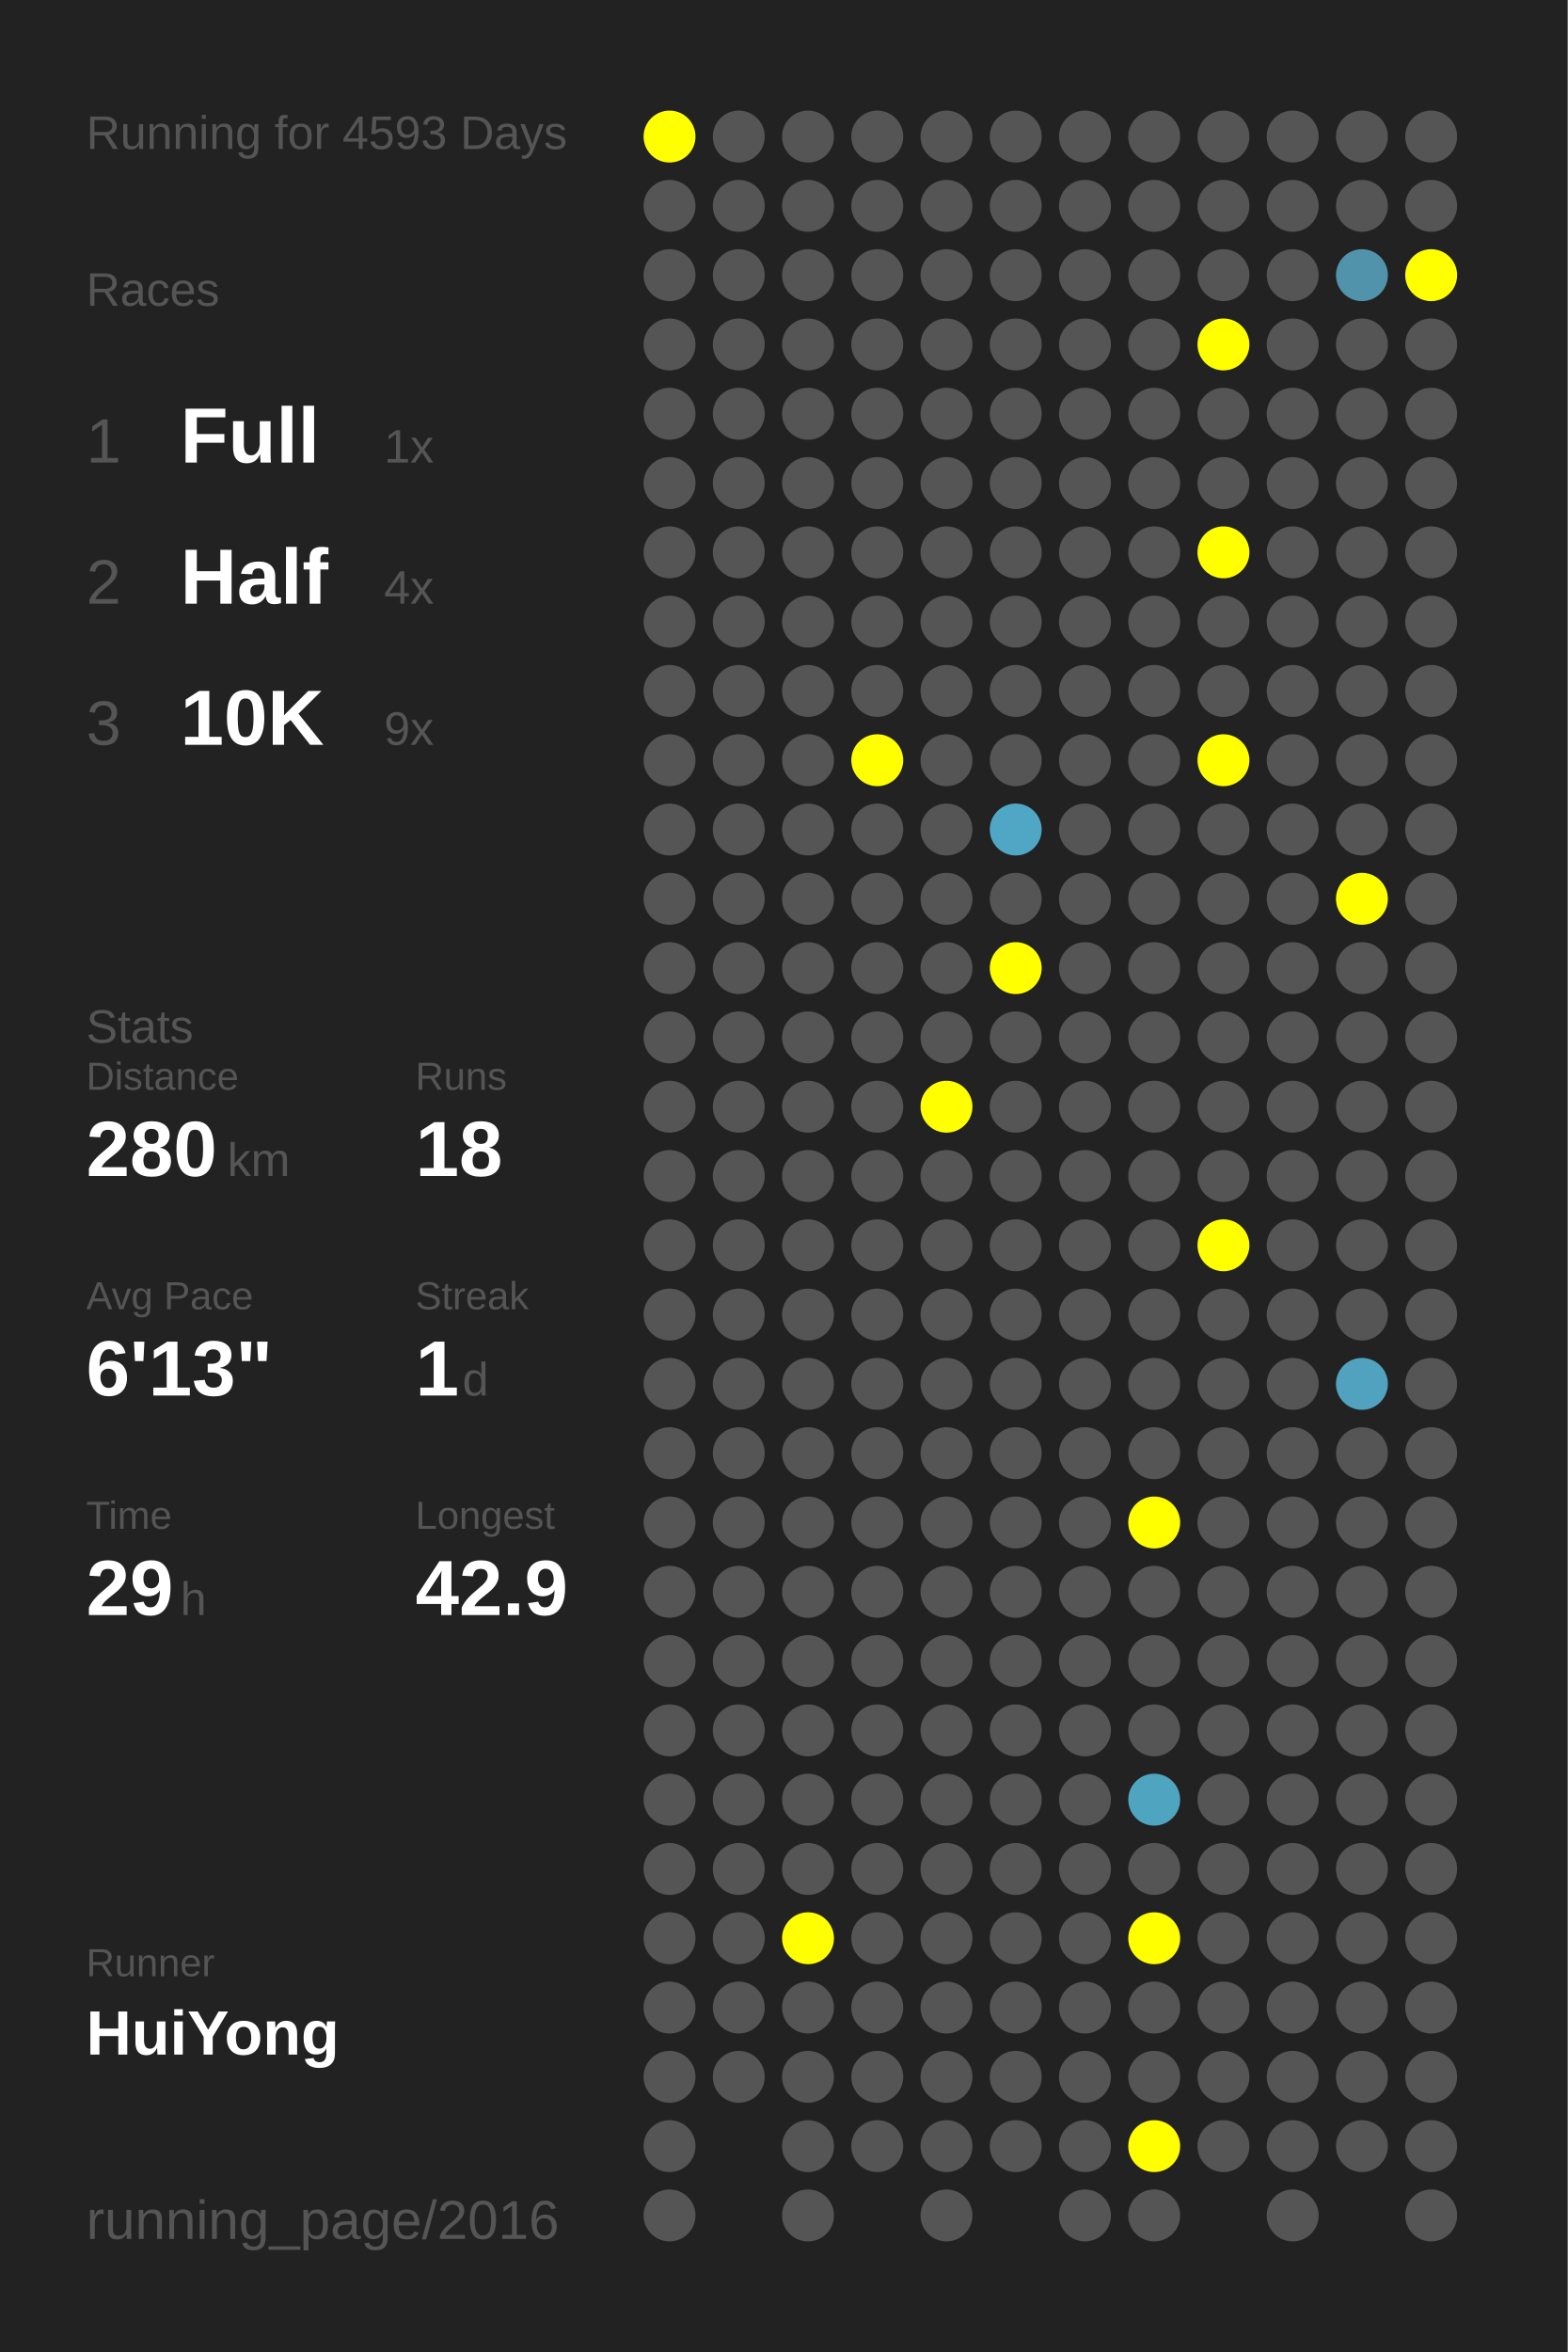
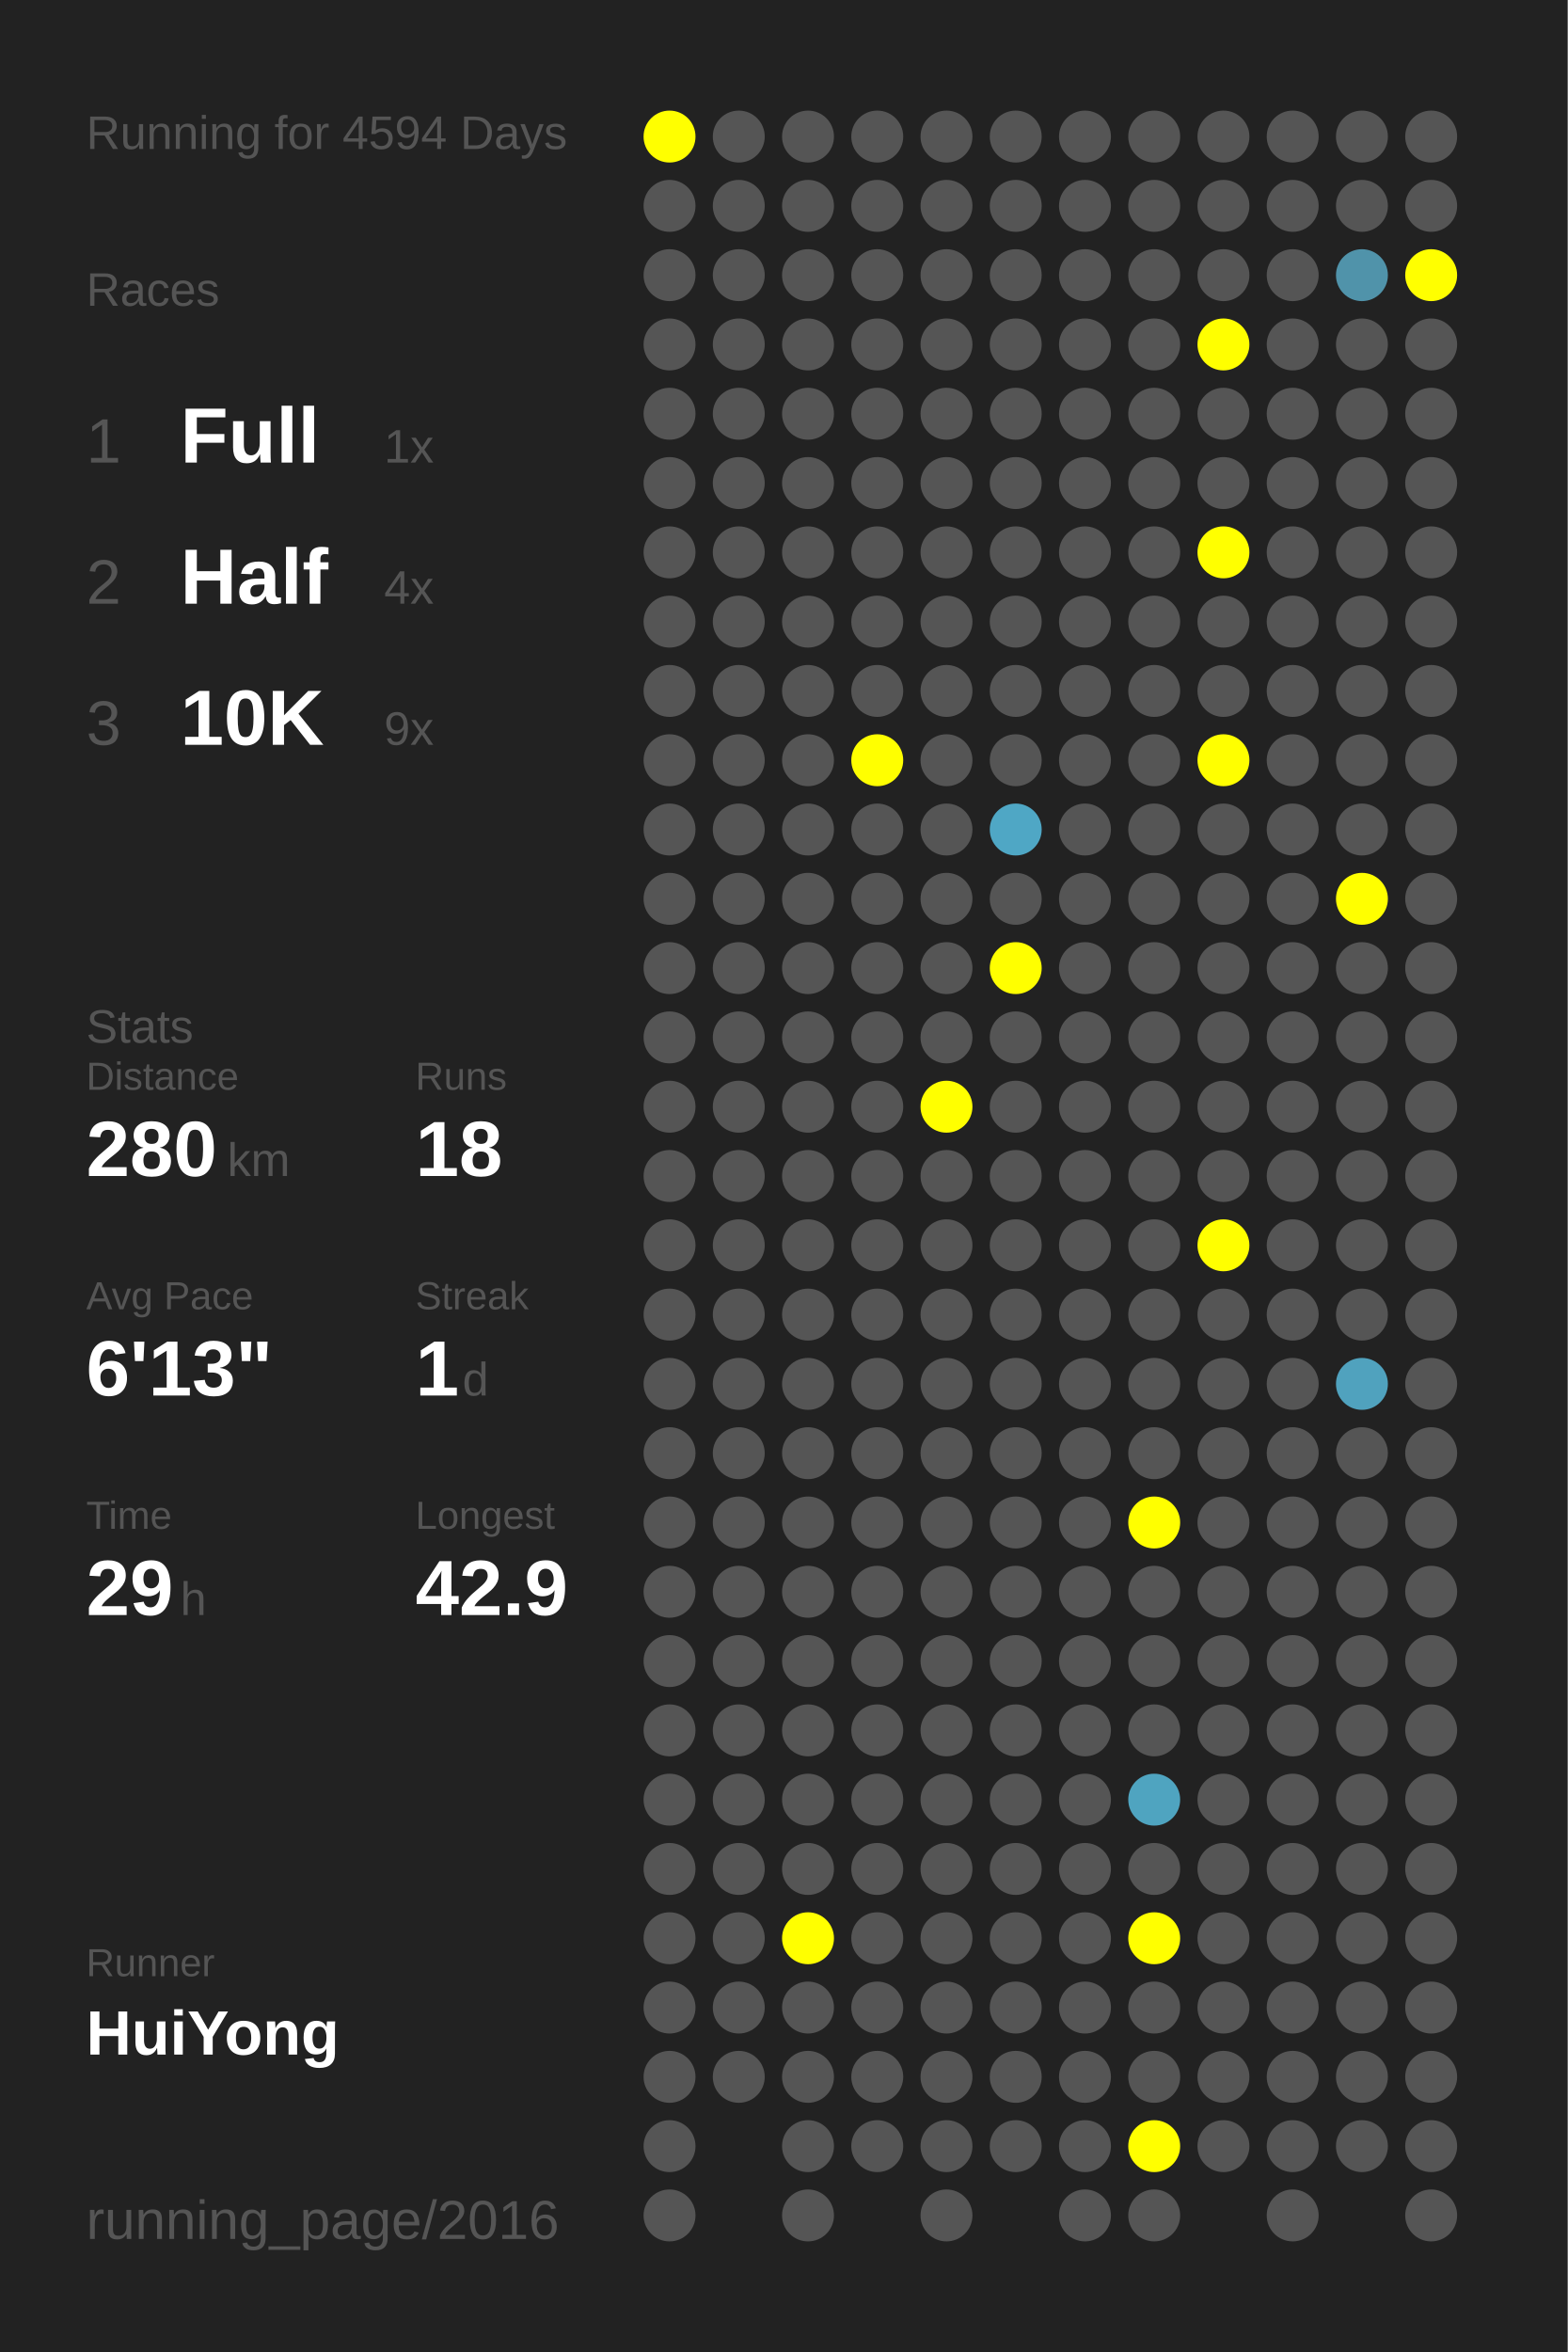
<svg xmlns="http://www.w3.org/2000/svg" baseProfile="full" height="300mm" version="1.1" viewBox="0,0,200,300" width="200mm">
  <defs />
  <rect fill="#222222" height="300" width="200" x="0" y="0" />
-   <text fill="#555555" style="font-size:6px; font-family:Arial;" x="11" y="19">Running for 4593 Days</text>
+   <text fill="#555555" style="font-size:6px; font-family:Arial;" x="11" y="19">Running for 4594 Days</text>
  <text fill="#555555" style="font-size:6px; font-family:Arial;" x="11" y="39">Races</text>
  <text fill="#555555" style="font-size:8px; font-family:Arial;" x="11" y="59">1</text>
  <text fill="#FFFFFF" style="font-size:10px; font-family:Arial; font-weight:bold;" x="23" y="59">Full</text>
  <text fill="#555555" style="font-size:6px; font-family:Arial;" x="49" y="59">1x</text>
  <text fill="#555555" style="font-size:8px; font-family:Arial;" x="11" y="77">2</text>
  <text fill="#FFFFFF" style="font-size:10px; font-family:Arial; font-weight:bold;" x="23" y="77">Half</text>
  <text fill="#555555" style="font-size:6px; font-family:Arial;" x="49" y="77">4x</text>
  <text fill="#555555" style="font-size:8px; font-family:Arial;" x="11" y="95">3</text>
  <text fill="#FFFFFF" style="font-size:10px; font-family:Arial; font-weight:bold;" x="23" y="95">10K</text>
  <text fill="#555555" style="font-size:6px; font-family:Arial;" x="49" y="95">9x</text>
  <text fill="#555555" style="font-size:6px; font-family:Arial;" x="11" y="133">Stats</text>
  <text fill="#555555" style="font-size:5px; font-family:Arial;" x="11" y="139">Distance</text>
  <text fill="#FFFFFF" style="font-size:10px; font-family:Arial; font-weight:bold;" x="11" y="150">280</text>
  <text fill="#555555" style="font-size:6px; font-family:Arial;" x="29" y="150">km</text>
  <text fill="#555555" style="font-size:5px; font-family:Arial;" x="53" y="139">Runs</text>
  <text fill="#FFFFFF" style="font-size:10px; font-family:Arial; font-weight:bold;" x="53" y="150">18</text>
  <text fill="#555555" style="font-size:5px; font-family:Arial;" x="11" y="167">Avg Pace</text>
  <text fill="#FFFFFF" style="font-size:10px; font-family:Arial; font-weight:bold;" x="11" y="178">6'13"</text>
  <text fill="#555555" style="font-size:5px; font-family:Arial;" x="53" y="167">Streak</text>
  <text fill="#FFFFFF" style="font-size:10px; font-family:Arial; font-weight:bold;" x="53" y="178">1</text>
  <text fill="#555555" style="font-size:6px; font-family:Arial;" x="59" y="178">d</text>
  <text fill="#555555" style="font-size:5px; font-family:Arial;" x="11" y="195">Time</text>
  <text fill="#FFFFFF" style="font-size:10px; font-family:Arial; font-weight:bold;" x="11" y="206">29</text>
  <text fill="#555555" style="font-size:6px; font-family:Arial;" x="23" y="206">h</text>
  <text fill="#555555" style="font-size:5px; font-family:Arial;" x="53" y="195">Longest</text>
  <text fill="#FFFFFF" style="font-size:10px; font-family:Arial; font-weight:bold;" x="53" y="206">42.9</text>
  <text fill="#555555" style="font-size:5px; font-family:Arial;" x="11" y="252.065">Runner</text>
  <text fill="#FFFFFF" style="font-size:8px; font-family:Arial; font-weight:bold;" x="11" y="262.065">HuiYong</text>
  <text fill="#555555" style="font-size:7px; font-family:Arial;" x="11" y="285.581">running_page/2016</text>
  <circle cx="85.417" cy="17.419" fill="#FFFF00" r="3.312" />
  <circle cx="85.417" cy="26.258" fill="#555555" r="3.312" />
  <circle cx="85.417" cy="35.097" fill="#555555" r="3.312" />
  <circle cx="85.417" cy="43.935" fill="#555555" r="3.312" />
  <circle cx="85.417" cy="52.774" fill="#555555" r="3.312" />
  <circle cx="85.417" cy="61.613" fill="#555555" r="3.312" />
  <circle cx="85.417" cy="70.452" fill="#555555" r="3.312" />
  <circle cx="85.417" cy="79.29" fill="#555555" r="3.312" />
  <circle cx="85.417" cy="88.129" fill="#555555" r="3.312" />
  <circle cx="85.417" cy="96.968" fill="#555555" r="3.312" />
  <circle cx="85.417" cy="105.806" fill="#555555" r="3.312" />
  <circle cx="85.417" cy="114.645" fill="#555555" r="3.312" />
  <circle cx="85.417" cy="123.484" fill="#555555" r="3.312" />
  <circle cx="85.417" cy="132.323" fill="#555555" r="3.312" />
  <circle cx="85.417" cy="141.161" fill="#555555" r="3.312" />
  <circle cx="85.417" cy="150" fill="#555555" r="3.312" />
  <circle cx="85.417" cy="158.839" fill="#555555" r="3.312" />
  <circle cx="85.417" cy="167.677" fill="#555555" r="3.312" />
  <circle cx="85.417" cy="176.516" fill="#555555" r="3.312" />
  <circle cx="85.417" cy="185.355" fill="#555555" r="3.312" />
  <circle cx="85.417" cy="194.194" fill="#555555" r="3.312" />
  <circle cx="85.417" cy="203.032" fill="#555555" r="3.312" />
  <circle cx="85.417" cy="211.871" fill="#555555" r="3.312" />
  <circle cx="85.417" cy="220.71" fill="#555555" r="3.312" />
  <circle cx="85.417" cy="229.548" fill="#555555" r="3.312" />
  <circle cx="85.417" cy="238.387" fill="#555555" r="3.312" />
  <circle cx="85.417" cy="247.226" fill="#555555" r="3.312" />
  <circle cx="85.417" cy="256.065" fill="#555555" r="3.312" />
  <circle cx="85.417" cy="264.903" fill="#555555" r="3.312" />
  <circle cx="85.417" cy="273.742" fill="#555555" r="3.312" />
  <circle cx="85.417" cy="282.581" fill="#555555" r="3.312" />
  <circle cx="94.25" cy="17.419" fill="#555555" r="3.312" />
  <circle cx="94.25" cy="26.258" fill="#555555" r="3.312" />
  <circle cx="94.25" cy="35.097" fill="#555555" r="3.312" />
  <circle cx="94.25" cy="43.935" fill="#555555" r="3.312" />
  <circle cx="94.25" cy="52.774" fill="#555555" r="3.312" />
  <circle cx="94.25" cy="61.613" fill="#555555" r="3.312" />
  <circle cx="94.25" cy="70.452" fill="#555555" r="3.312" />
  <circle cx="94.25" cy="79.29" fill="#555555" r="3.312" />
  <circle cx="94.25" cy="88.129" fill="#555555" r="3.312" />
  <circle cx="94.25" cy="96.968" fill="#555555" r="3.312" />
  <circle cx="94.25" cy="105.806" fill="#555555" r="3.312" />
  <circle cx="94.25" cy="114.645" fill="#555555" r="3.312" />
  <circle cx="94.25" cy="123.484" fill="#555555" r="3.312" />
  <circle cx="94.25" cy="132.323" fill="#555555" r="3.312" />
  <circle cx="94.25" cy="141.161" fill="#555555" r="3.312" />
  <circle cx="94.25" cy="150" fill="#555555" r="3.312" />
  <circle cx="94.25" cy="158.839" fill="#555555" r="3.312" />
  <circle cx="94.25" cy="167.677" fill="#555555" r="3.312" />
  <circle cx="94.25" cy="176.516" fill="#555555" r="3.312" />
  <circle cx="94.25" cy="185.355" fill="#555555" r="3.312" />
  <circle cx="94.25" cy="194.194" fill="#555555" r="3.312" />
  <circle cx="94.25" cy="203.032" fill="#555555" r="3.312" />
  <circle cx="94.25" cy="211.871" fill="#555555" r="3.312" />
  <circle cx="94.25" cy="220.71" fill="#555555" r="3.312" />
  <circle cx="94.25" cy="229.548" fill="#555555" r="3.312" />
  <circle cx="94.25" cy="238.387" fill="#555555" r="3.312" />
  <circle cx="94.25" cy="247.226" fill="#555555" r="3.312" />
  <circle cx="94.25" cy="256.065" fill="#555555" r="3.312" />
  <circle cx="94.25" cy="264.903" fill="#555555" r="3.312" />
  <circle cx="103.083" cy="17.419" fill="#555555" r="3.312" />
  <circle cx="103.083" cy="26.258" fill="#555555" r="3.312" />
  <circle cx="103.083" cy="35.097" fill="#555555" r="3.312" />
  <circle cx="103.083" cy="43.935" fill="#555555" r="3.312" />
  <circle cx="103.083" cy="52.774" fill="#555555" r="3.312" />
  <circle cx="103.083" cy="61.613" fill="#555555" r="3.312" />
  <circle cx="103.083" cy="70.452" fill="#555555" r="3.312" />
  <circle cx="103.083" cy="79.29" fill="#555555" r="3.312" />
  <circle cx="103.083" cy="88.129" fill="#555555" r="3.312" />
  <circle cx="103.083" cy="96.968" fill="#555555" r="3.312" />
  <circle cx="103.083" cy="105.806" fill="#555555" r="3.312" />
  <circle cx="103.083" cy="114.645" fill="#555555" r="3.312" />
  <circle cx="103.083" cy="123.484" fill="#555555" r="3.312" />
  <circle cx="103.083" cy="132.323" fill="#555555" r="3.312" />
  <circle cx="103.083" cy="141.161" fill="#555555" r="3.312" />
  <circle cx="103.083" cy="150" fill="#555555" r="3.312" />
  <circle cx="103.083" cy="158.839" fill="#555555" r="3.312" />
  <circle cx="103.083" cy="167.677" fill="#555555" r="3.312" />
  <circle cx="103.083" cy="176.516" fill="#555555" r="3.312" />
  <circle cx="103.083" cy="185.355" fill="#555555" r="3.312" />
  <circle cx="103.083" cy="194.194" fill="#555555" r="3.312" />
  <circle cx="103.083" cy="203.032" fill="#555555" r="3.312" />
  <circle cx="103.083" cy="211.871" fill="#555555" r="3.312" />
  <circle cx="103.083" cy="220.71" fill="#555555" r="3.312" />
  <circle cx="103.083" cy="229.548" fill="#555555" r="3.312" />
  <circle cx="103.083" cy="238.387" fill="#555555" r="3.312" />
  <circle cx="103.083" cy="247.226" fill="#FFFF00" r="3.312" />
  <circle cx="103.083" cy="256.065" fill="#555555" r="3.312" />
  <circle cx="103.083" cy="264.903" fill="#555555" r="3.312" />
  <circle cx="103.083" cy="273.742" fill="#555555" r="3.312" />
  <circle cx="103.083" cy="282.581" fill="#555555" r="3.312" />
  <circle cx="111.917" cy="17.419" fill="#555555" r="3.312" />
  <circle cx="111.917" cy="26.258" fill="#555555" r="3.312" />
  <circle cx="111.917" cy="35.097" fill="#555555" r="3.312" />
  <circle cx="111.917" cy="43.935" fill="#555555" r="3.312" />
  <circle cx="111.917" cy="52.774" fill="#555555" r="3.312" />
  <circle cx="111.917" cy="61.613" fill="#555555" r="3.312" />
  <circle cx="111.917" cy="70.452" fill="#555555" r="3.312" />
  <circle cx="111.917" cy="79.29" fill="#555555" r="3.312" />
  <circle cx="111.917" cy="88.129" fill="#555555" r="3.312" />
  <circle cx="111.917" cy="96.968" fill="#FFFF00" r="3.312" />
  <circle cx="111.917" cy="105.806" fill="#555555" r="3.312" />
  <circle cx="111.917" cy="114.645" fill="#555555" r="3.312" />
  <circle cx="111.917" cy="123.484" fill="#555555" r="3.312" />
  <circle cx="111.917" cy="132.323" fill="#555555" r="3.312" />
  <circle cx="111.917" cy="141.161" fill="#555555" r="3.312" />
  <circle cx="111.917" cy="150" fill="#555555" r="3.312" />
  <circle cx="111.917" cy="158.839" fill="#555555" r="3.312" />
  <circle cx="111.917" cy="167.677" fill="#555555" r="3.312" />
  <circle cx="111.917" cy="176.516" fill="#555555" r="3.312" />
  <circle cx="111.917" cy="185.355" fill="#555555" r="3.312" />
  <circle cx="111.917" cy="194.194" fill="#555555" r="3.312" />
  <circle cx="111.917" cy="203.032" fill="#555555" r="3.312" />
  <circle cx="111.917" cy="211.871" fill="#555555" r="3.312" />
  <circle cx="111.917" cy="220.71" fill="#555555" r="3.312" />
  <circle cx="111.917" cy="229.548" fill="#555555" r="3.312" />
  <circle cx="111.917" cy="238.387" fill="#555555" r="3.312" />
  <circle cx="111.917" cy="247.226" fill="#555555" r="3.312" />
  <circle cx="111.917" cy="256.065" fill="#555555" r="3.312" />
  <circle cx="111.917" cy="264.903" fill="#555555" r="3.312" />
  <circle cx="111.917" cy="273.742" fill="#555555" r="3.312" />
  <circle cx="120.75" cy="17.419" fill="#555555" r="3.312" />
  <circle cx="120.75" cy="26.258" fill="#555555" r="3.312" />
  <circle cx="120.75" cy="35.097" fill="#555555" r="3.312" />
  <circle cx="120.75" cy="43.935" fill="#555555" r="3.312" />
  <circle cx="120.75" cy="52.774" fill="#555555" r="3.312" />
  <circle cx="120.75" cy="61.613" fill="#555555" r="3.312" />
  <circle cx="120.75" cy="70.452" fill="#555555" r="3.312" />
  <circle cx="120.75" cy="79.29" fill="#555555" r="3.312" />
  <circle cx="120.75" cy="88.129" fill="#555555" r="3.312" />
  <circle cx="120.75" cy="96.968" fill="#555555" r="3.312" />
  <circle cx="120.75" cy="105.806" fill="#555555" r="3.312" />
  <circle cx="120.75" cy="114.645" fill="#555555" r="3.312" />
  <circle cx="120.75" cy="123.484" fill="#555555" r="3.312" />
  <circle cx="120.75" cy="132.323" fill="#555555" r="3.312" />
  <circle cx="120.75" cy="141.161" fill="#FFFF00" r="3.312" />
  <circle cx="120.75" cy="150" fill="#555555" r="3.312" />
  <circle cx="120.75" cy="158.839" fill="#555555" r="3.312" />
  <circle cx="120.75" cy="167.677" fill="#555555" r="3.312" />
  <circle cx="120.75" cy="176.516" fill="#555555" r="3.312" />
  <circle cx="120.75" cy="185.355" fill="#555555" r="3.312" />
  <circle cx="120.75" cy="194.194" fill="#555555" r="3.312" />
  <circle cx="120.75" cy="203.032" fill="#555555" r="3.312" />
  <circle cx="120.75" cy="211.871" fill="#555555" r="3.312" />
  <circle cx="120.75" cy="220.71" fill="#555555" r="3.312" />
  <circle cx="120.75" cy="229.548" fill="#555555" r="3.312" />
  <circle cx="120.75" cy="238.387" fill="#555555" r="3.312" />
  <circle cx="120.75" cy="247.226" fill="#555555" r="3.312" />
  <circle cx="120.75" cy="256.065" fill="#555555" r="3.312" />
  <circle cx="120.75" cy="264.903" fill="#555555" r="3.312" />
  <circle cx="120.75" cy="273.742" fill="#555555" r="3.312" />
  <circle cx="120.75" cy="282.581" fill="#555555" r="3.312" />
  <circle cx="129.583" cy="17.419" fill="#555555" r="3.312" />
  <circle cx="129.583" cy="26.258" fill="#555555" r="3.312" />
  <circle cx="129.583" cy="35.097" fill="#555555" r="3.312" />
  <circle cx="129.583" cy="43.935" fill="#555555" r="3.312" />
  <circle cx="129.583" cy="52.774" fill="#555555" r="3.312" />
  <circle cx="129.583" cy="61.613" fill="#555555" r="3.312" />
  <circle cx="129.583" cy="70.452" fill="#555555" r="3.312" />
  <circle cx="129.583" cy="79.29" fill="#555555" r="3.312" />
  <circle cx="129.583" cy="88.129" fill="#555555" r="3.312" />
  <circle cx="129.583" cy="96.968" fill="#555555" r="3.312" />
  <circle cx="129.583" cy="105.806" fill="#4fa7c5" r="3.312" />
  <circle cx="129.583" cy="114.645" fill="#555555" r="3.312" />
  <circle cx="129.583" cy="123.484" fill="#FFFF00" r="3.312" />
  <circle cx="129.583" cy="132.323" fill="#555555" r="3.312" />
  <circle cx="129.583" cy="141.161" fill="#555555" r="3.312" />
  <circle cx="129.583" cy="150" fill="#555555" r="3.312" />
  <circle cx="129.583" cy="158.839" fill="#555555" r="3.312" />
  <circle cx="129.583" cy="167.677" fill="#555555" r="3.312" />
  <circle cx="129.583" cy="176.516" fill="#555555" r="3.312" />
  <circle cx="129.583" cy="185.355" fill="#555555" r="3.312" />
  <circle cx="129.583" cy="194.194" fill="#555555" r="3.312" />
  <circle cx="129.583" cy="203.032" fill="#555555" r="3.312" />
  <circle cx="129.583" cy="211.871" fill="#555555" r="3.312" />
  <circle cx="129.583" cy="220.71" fill="#555555" r="3.312" />
  <circle cx="129.583" cy="229.548" fill="#555555" r="3.312" />
  <circle cx="129.583" cy="238.387" fill="#555555" r="3.312" />
  <circle cx="129.583" cy="247.226" fill="#555555" r="3.312" />
  <circle cx="129.583" cy="256.065" fill="#555555" r="3.312" />
  <circle cx="129.583" cy="264.903" fill="#555555" r="3.312" />
  <circle cx="129.583" cy="273.742" fill="#555555" r="3.312" />
  <circle cx="138.417" cy="17.419" fill="#555555" r="3.312" />
  <circle cx="138.417" cy="26.258" fill="#555555" r="3.312" />
  <circle cx="138.417" cy="35.097" fill="#555555" r="3.312" />
  <circle cx="138.417" cy="43.935" fill="#555555" r="3.312" />
  <circle cx="138.417" cy="52.774" fill="#555555" r="3.312" />
  <circle cx="138.417" cy="61.613" fill="#555555" r="3.312" />
  <circle cx="138.417" cy="70.452" fill="#555555" r="3.312" />
  <circle cx="138.417" cy="79.29" fill="#555555" r="3.312" />
  <circle cx="138.417" cy="88.129" fill="#555555" r="3.312" />
  <circle cx="138.417" cy="96.968" fill="#555555" r="3.312" />
  <circle cx="138.417" cy="105.806" fill="#555555" r="3.312" />
  <circle cx="138.417" cy="114.645" fill="#555555" r="3.312" />
  <circle cx="138.417" cy="123.484" fill="#555555" r="3.312" />
  <circle cx="138.417" cy="132.323" fill="#555555" r="3.312" />
  <circle cx="138.417" cy="141.161" fill="#555555" r="3.312" />
  <circle cx="138.417" cy="150" fill="#555555" r="3.312" />
  <circle cx="138.417" cy="158.839" fill="#555555" r="3.312" />
  <circle cx="138.417" cy="167.677" fill="#555555" r="3.312" />
  <circle cx="138.417" cy="176.516" fill="#555555" r="3.312" />
  <circle cx="138.417" cy="185.355" fill="#555555" r="3.312" />
  <circle cx="138.417" cy="194.194" fill="#555555" r="3.312" />
  <circle cx="138.417" cy="203.032" fill="#555555" r="3.312" />
  <circle cx="138.417" cy="211.871" fill="#555555" r="3.312" />
  <circle cx="138.417" cy="220.71" fill="#555555" r="3.312" />
  <circle cx="138.417" cy="229.548" fill="#555555" r="3.312" />
  <circle cx="138.417" cy="238.387" fill="#555555" r="3.312" />
  <circle cx="138.417" cy="247.226" fill="#555555" r="3.312" />
  <circle cx="138.417" cy="256.065" fill="#555555" r="3.312" />
  <circle cx="138.417" cy="264.903" fill="#555555" r="3.312" />
  <circle cx="138.417" cy="273.742" fill="#555555" r="3.312" />
  <circle cx="138.417" cy="282.581" fill="#555555" r="3.312" />
  <circle cx="147.25" cy="17.419" fill="#555555" r="3.312" />
  <circle cx="147.25" cy="26.258" fill="#555555" r="3.312" />
  <circle cx="147.25" cy="35.097" fill="#555555" r="3.312" />
  <circle cx="147.25" cy="43.935" fill="#555555" r="3.312" />
  <circle cx="147.25" cy="52.774" fill="#555555" r="3.312" />
  <circle cx="147.25" cy="61.613" fill="#555555" r="3.312" />
  <circle cx="147.25" cy="70.452" fill="#555555" r="3.312" />
  <circle cx="147.25" cy="79.29" fill="#555555" r="3.312" />
  <circle cx="147.25" cy="88.129" fill="#555555" r="3.312" />
  <circle cx="147.25" cy="96.968" fill="#555555" r="3.312" />
  <circle cx="147.25" cy="105.806" fill="#555555" r="3.312" />
  <circle cx="147.25" cy="114.645" fill="#555555" r="3.312" />
  <circle cx="147.25" cy="123.484" fill="#555555" r="3.312" />
  <circle cx="147.25" cy="132.323" fill="#555555" r="3.312" />
  <circle cx="147.25" cy="141.161" fill="#555555" r="3.312" />
  <circle cx="147.25" cy="150" fill="#555555" r="3.312" />
  <circle cx="147.25" cy="158.839" fill="#555555" r="3.312" />
  <circle cx="147.25" cy="167.677" fill="#555555" r="3.312" />
  <circle cx="147.25" cy="176.516" fill="#555555" r="3.312" />
  <circle cx="147.25" cy="185.355" fill="#555555" r="3.312" />
  <circle cx="147.25" cy="194.194" fill="#FFFF00" r="3.312" />
  <circle cx="147.25" cy="203.032" fill="#555555" r="3.312" />
  <circle cx="147.25" cy="211.871" fill="#555555" r="3.312" />
  <circle cx="147.25" cy="220.71" fill="#555555" r="3.312" />
  <circle cx="147.25" cy="229.548" fill="#4fa4c0" r="3.312" />
  <circle cx="147.25" cy="238.387" fill="#555555" r="3.312" />
  <circle cx="147.25" cy="247.226" fill="#FFFF00" r="3.312" />
  <circle cx="147.25" cy="256.065" fill="#555555" r="3.312" />
  <circle cx="147.25" cy="264.903" fill="#555555" r="3.312" />
  <circle cx="147.25" cy="273.742" fill="#FFFF00" r="3.312" />
  <circle cx="147.25" cy="282.581" fill="#555555" r="3.312" />
  <circle cx="156.083" cy="17.419" fill="#555555" r="3.312" />
  <circle cx="156.083" cy="26.258" fill="#555555" r="3.312" />
  <circle cx="156.083" cy="35.097" fill="#555555" r="3.312" />
  <circle cx="156.083" cy="43.935" fill="#FFFF00" r="3.312" />
  <circle cx="156.083" cy="52.774" fill="#555555" r="3.312" />
  <circle cx="156.083" cy="61.613" fill="#555555" r="3.312" />
  <circle cx="156.083" cy="70.452" fill="#FFFF00" r="3.312" />
  <circle cx="156.083" cy="79.29" fill="#555555" r="3.312" />
  <circle cx="156.083" cy="88.129" fill="#555555" r="3.312" />
  <circle cx="156.083" cy="96.968" fill="#FFFF00" r="3.312" />
  <circle cx="156.083" cy="105.806" fill="#555555" r="3.312" />
  <circle cx="156.083" cy="114.645" fill="#555555" r="3.312" />
  <circle cx="156.083" cy="123.484" fill="#555555" r="3.312" />
  <circle cx="156.083" cy="132.323" fill="#555555" r="3.312" />
  <circle cx="156.083" cy="141.161" fill="#555555" r="3.312" />
  <circle cx="156.083" cy="150" fill="#555555" r="3.312" />
  <circle cx="156.083" cy="158.839" fill="#FFFF00" r="3.312" />
  <circle cx="156.083" cy="167.677" fill="#555555" r="3.312" />
  <circle cx="156.083" cy="176.516" fill="#555555" r="3.312" />
  <circle cx="156.083" cy="185.355" fill="#555555" r="3.312" />
  <circle cx="156.083" cy="194.194" fill="#555555" r="3.312" />
  <circle cx="156.083" cy="203.032" fill="#555555" r="3.312" />
  <circle cx="156.083" cy="211.871" fill="#555555" r="3.312" />
  <circle cx="156.083" cy="220.71" fill="#555555" r="3.312" />
  <circle cx="156.083" cy="229.548" fill="#555555" r="3.312" />
  <circle cx="156.083" cy="238.387" fill="#555555" r="3.312" />
  <circle cx="156.083" cy="247.226" fill="#555555" r="3.312" />
  <circle cx="156.083" cy="256.065" fill="#555555" r="3.312" />
  <circle cx="156.083" cy="264.903" fill="#555555" r="3.312" />
  <circle cx="156.083" cy="273.742" fill="#555555" r="3.312" />
  <circle cx="164.917" cy="17.419" fill="#555555" r="3.312" />
  <circle cx="164.917" cy="26.258" fill="#555555" r="3.312" />
  <circle cx="164.917" cy="35.097" fill="#555555" r="3.312" />
  <circle cx="164.917" cy="43.935" fill="#555555" r="3.312" />
  <circle cx="164.917" cy="52.774" fill="#555555" r="3.312" />
  <circle cx="164.917" cy="61.613" fill="#555555" r="3.312" />
  <circle cx="164.917" cy="70.452" fill="#555555" r="3.312" />
  <circle cx="164.917" cy="79.29" fill="#555555" r="3.312" />
  <circle cx="164.917" cy="88.129" fill="#555555" r="3.312" />
  <circle cx="164.917" cy="96.968" fill="#555555" r="3.312" />
  <circle cx="164.917" cy="105.806" fill="#555555" r="3.312" />
  <circle cx="164.917" cy="114.645" fill="#555555" r="3.312" />
  <circle cx="164.917" cy="123.484" fill="#555555" r="3.312" />
  <circle cx="164.917" cy="132.323" fill="#555555" r="3.312" />
  <circle cx="164.917" cy="141.161" fill="#555555" r="3.312" />
  <circle cx="164.917" cy="150" fill="#555555" r="3.312" />
  <circle cx="164.917" cy="158.839" fill="#555555" r="3.312" />
  <circle cx="164.917" cy="167.677" fill="#555555" r="3.312" />
  <circle cx="164.917" cy="176.516" fill="#555555" r="3.312" />
  <circle cx="164.917" cy="185.355" fill="#555555" r="3.312" />
  <circle cx="164.917" cy="194.194" fill="#555555" r="3.312" />
  <circle cx="164.917" cy="203.032" fill="#555555" r="3.312" />
  <circle cx="164.917" cy="211.871" fill="#555555" r="3.312" />
  <circle cx="164.917" cy="220.71" fill="#555555" r="3.312" />
  <circle cx="164.917" cy="229.548" fill="#555555" r="3.312" />
  <circle cx="164.917" cy="238.387" fill="#555555" r="3.312" />
  <circle cx="164.917" cy="247.226" fill="#555555" r="3.312" />
  <circle cx="164.917" cy="256.065" fill="#555555" r="3.312" />
  <circle cx="164.917" cy="264.903" fill="#555555" r="3.312" />
  <circle cx="164.917" cy="273.742" fill="#555555" r="3.312" />
  <circle cx="164.917" cy="282.581" fill="#555555" r="3.312" />
  <circle cx="173.75" cy="17.419" fill="#555555" r="3.312" />
  <circle cx="173.75" cy="26.258" fill="#555555" r="3.312" />
  <circle cx="173.75" cy="35.097" fill="#5093aa" r="3.312" />
  <circle cx="173.75" cy="43.935" fill="#555555" r="3.312" />
  <circle cx="173.75" cy="52.774" fill="#555555" r="3.312" />
  <circle cx="173.75" cy="61.613" fill="#555555" r="3.312" />
  <circle cx="173.75" cy="70.452" fill="#555555" r="3.312" />
  <circle cx="173.75" cy="79.29" fill="#555555" r="3.312" />
  <circle cx="173.75" cy="88.129" fill="#555555" r="3.312" />
  <circle cx="173.75" cy="96.968" fill="#555555" r="3.312" />
  <circle cx="173.75" cy="105.806" fill="#555555" r="3.312" />
  <circle cx="173.75" cy="114.645" fill="#FFFF00" r="3.312" />
  <circle cx="173.75" cy="123.484" fill="#555555" r="3.312" />
  <circle cx="173.75" cy="132.323" fill="#555555" r="3.312" />
  <circle cx="173.75" cy="141.161" fill="#555555" r="3.312" />
  <circle cx="173.75" cy="150" fill="#555555" r="3.312" />
  <circle cx="173.75" cy="158.839" fill="#555555" r="3.312" />
  <circle cx="173.75" cy="167.677" fill="#555555" r="3.312" />
  <circle cx="173.75" cy="176.516" fill="#50a2be" r="3.312" />
  <circle cx="173.75" cy="185.355" fill="#555555" r="3.312" />
  <circle cx="173.75" cy="194.194" fill="#555555" r="3.312" />
  <circle cx="173.75" cy="203.032" fill="#555555" r="3.312" />
  <circle cx="173.75" cy="211.871" fill="#555555" r="3.312" />
  <circle cx="173.75" cy="220.71" fill="#555555" r="3.312" />
  <circle cx="173.75" cy="229.548" fill="#555555" r="3.312" />
  <circle cx="173.75" cy="238.387" fill="#555555" r="3.312" />
  <circle cx="173.75" cy="247.226" fill="#555555" r="3.312" />
  <circle cx="173.75" cy="256.065" fill="#555555" r="3.312" />
  <circle cx="173.75" cy="264.903" fill="#555555" r="3.312" />
  <circle cx="173.75" cy="273.742" fill="#555555" r="3.312" />
  <circle cx="182.583" cy="17.419" fill="#555555" r="3.312" />
  <circle cx="182.583" cy="26.258" fill="#555555" r="3.312" />
  <circle cx="182.583" cy="35.097" fill="#FFFF00" r="3.312" />
  <circle cx="182.583" cy="43.935" fill="#555555" r="3.312" />
  <circle cx="182.583" cy="52.774" fill="#555555" r="3.312" />
  <circle cx="182.583" cy="61.613" fill="#555555" r="3.312" />
  <circle cx="182.583" cy="70.452" fill="#555555" r="3.312" />
  <circle cx="182.583" cy="79.29" fill="#555555" r="3.312" />
  <circle cx="182.583" cy="88.129" fill="#555555" r="3.312" />
  <circle cx="182.583" cy="96.968" fill="#555555" r="3.312" />
  <circle cx="182.583" cy="105.806" fill="#555555" r="3.312" />
  <circle cx="182.583" cy="114.645" fill="#555555" r="3.312" />
  <circle cx="182.583" cy="123.484" fill="#555555" r="3.312" />
  <circle cx="182.583" cy="132.323" fill="#555555" r="3.312" />
  <circle cx="182.583" cy="141.161" fill="#555555" r="3.312" />
  <circle cx="182.583" cy="150" fill="#555555" r="3.312" />
  <circle cx="182.583" cy="158.839" fill="#555555" r="3.312" />
  <circle cx="182.583" cy="167.677" fill="#555555" r="3.312" />
  <circle cx="182.583" cy="176.516" fill="#555555" r="3.312" />
  <circle cx="182.583" cy="185.355" fill="#555555" r="3.312" />
  <circle cx="182.583" cy="194.194" fill="#555555" r="3.312" />
  <circle cx="182.583" cy="203.032" fill="#555555" r="3.312" />
  <circle cx="182.583" cy="211.871" fill="#555555" r="3.312" />
  <circle cx="182.583" cy="220.71" fill="#555555" r="3.312" />
  <circle cx="182.583" cy="229.548" fill="#555555" r="3.312" />
  <circle cx="182.583" cy="238.387" fill="#555555" r="3.312" />
  <circle cx="182.583" cy="247.226" fill="#555555" r="3.312" />
  <circle cx="182.583" cy="256.065" fill="#555555" r="3.312" />
  <circle cx="182.583" cy="264.903" fill="#555555" r="3.312" />
  <circle cx="182.583" cy="273.742" fill="#555555" r="3.312" />
  <circle cx="182.583" cy="282.581" fill="#555555" r="3.312" />
</svg>
